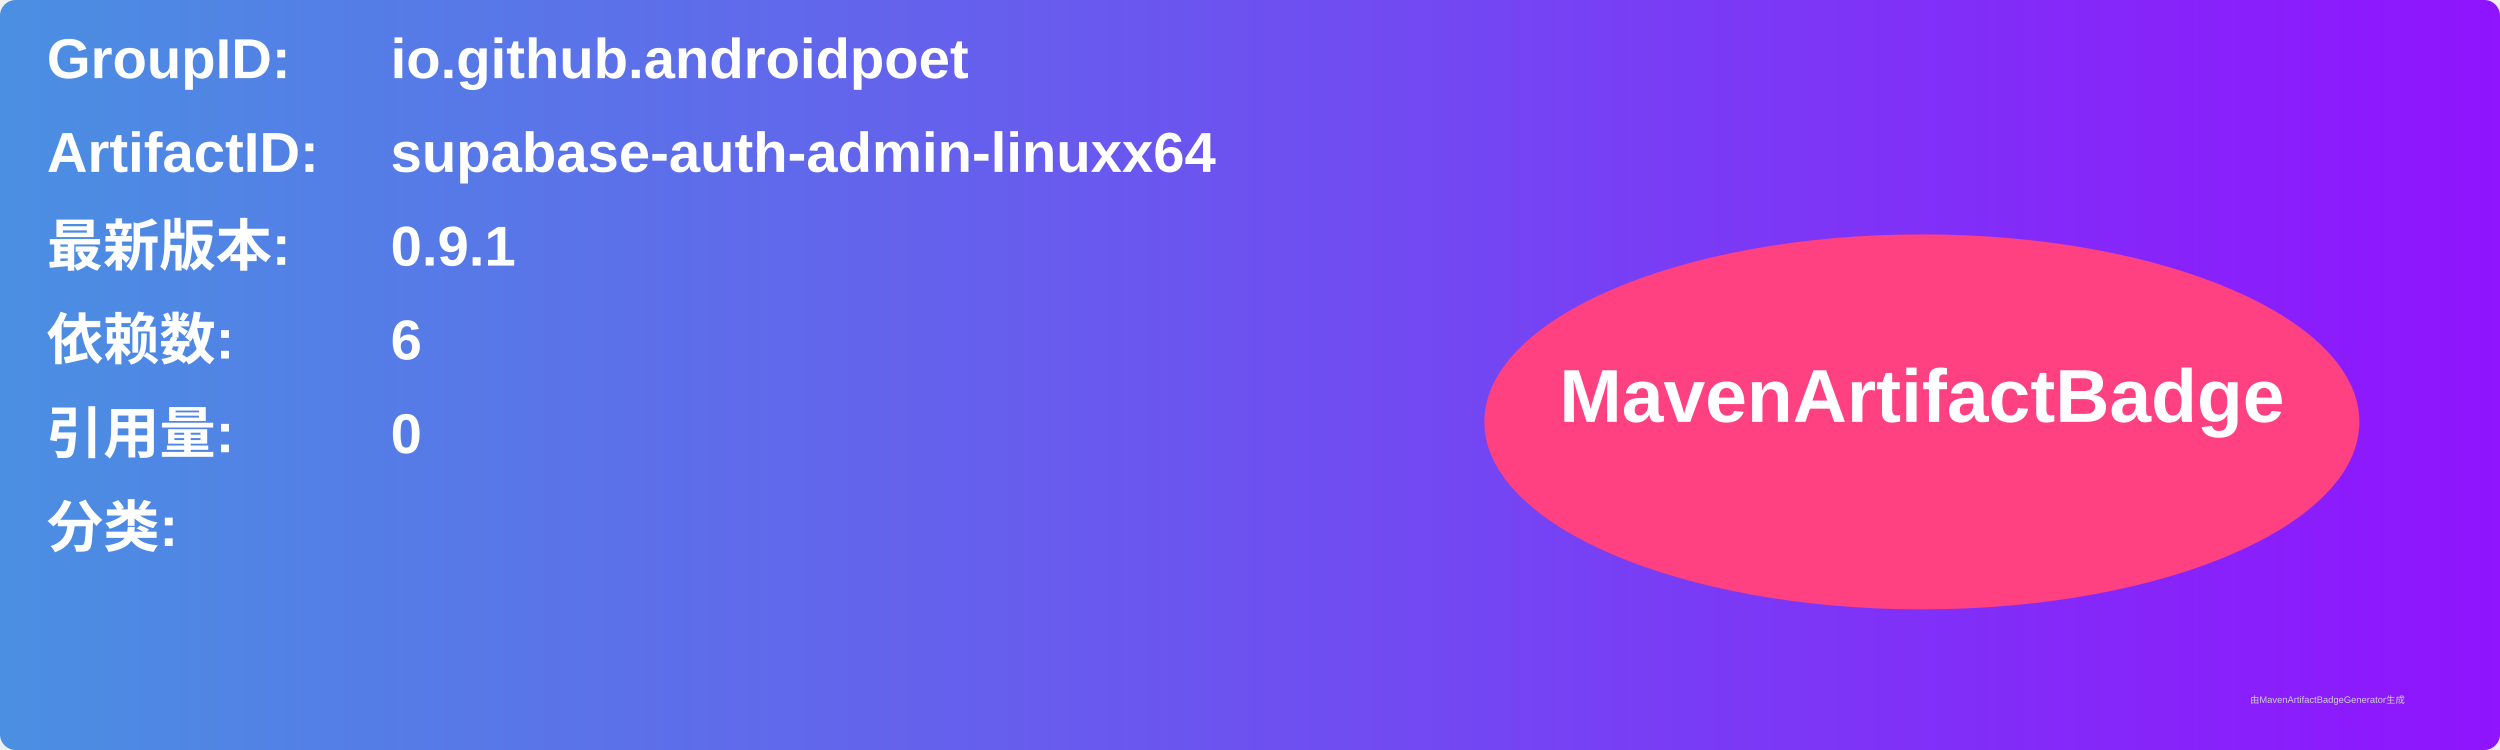
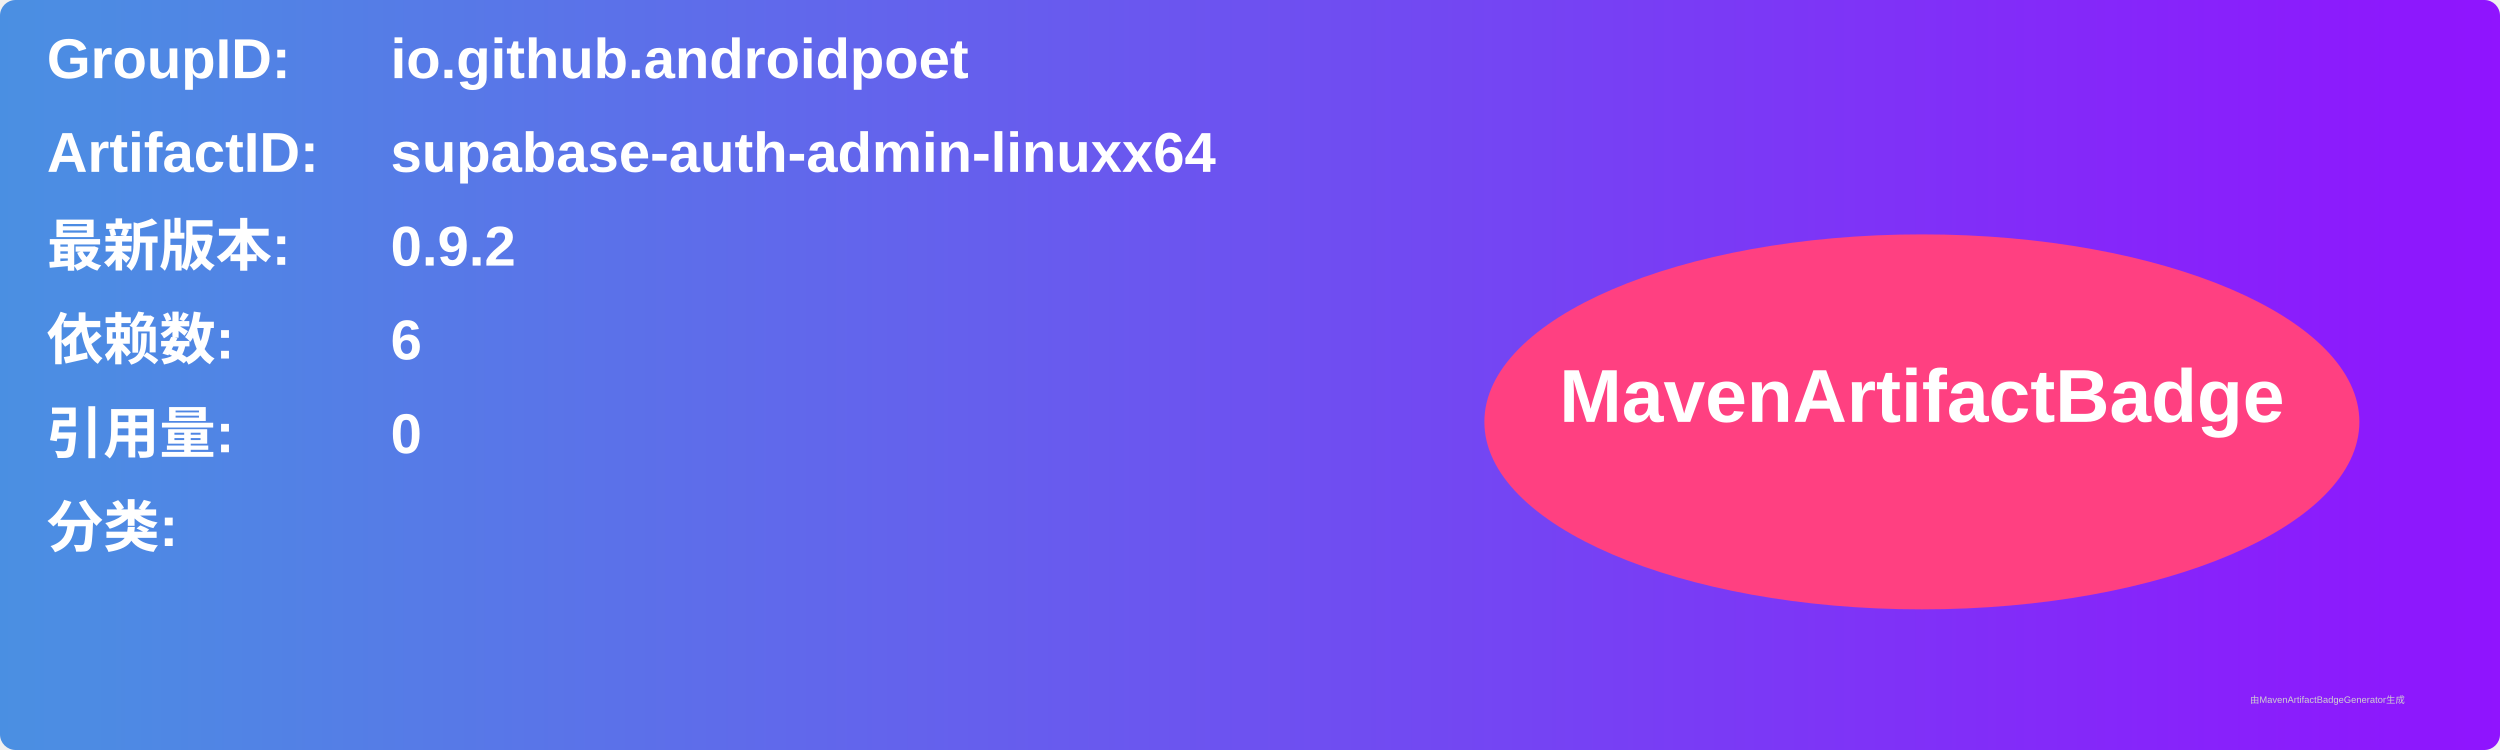
<svg xmlns="http://www.w3.org/2000/svg" width="800" height="240" viewBox="0 0 800 240">
  <linearGradient id="grad" x1="0%" y1="0%" x2="100%" y2="0%">
    <stop offset="0%" stop-color="#4a90e2" />
    <stop offset="100%" stop-color="#9013fe" />
  </linearGradient>
  <rect width="100%" height="100%" rx="5" ry="5" fill="url(#grad)" />
  <g transform="translate(15, 15)">
    <text x="0" y="10" font-family="Arial" font-size="18" fill="white" font-weight="bold" width="260">GroupID:</text>
    <text x="110" y="10" font-family="Arial" font-size="18" fill="white" font-weight="bold" width="460">io.github.androidpoet</text>
    <text x="0" y="40" font-family="Arial" font-size="18" fill="white" font-weight="bold" width="260">ArtifactID:</text>
    <text x="110" y="40" font-family="Arial" font-size="18" fill="white" font-weight="bold" width="460">supabase-auth-admin-linuxx64</text>
    <text x="0" y="70" font-family="Arial" font-size="18" fill="white" font-weight="bold">最新版本:</text>
    <text x="110" y="70" font-family="Arial" font-size="18" fill="white" font-weight="bold">
-       <tspan font-weight="bold">0.9.1</tspan>
+       <tspan font-weight="bold">0.9.2</tspan>
    </text>
    <text x="0" y="100" font-family="Arial" font-size="18" fill="white" font-weight="bold">依赖数: </text>
    <text x="110" y="100" font-family="Arial" font-size="18" fill="white">
      <tspan font-weight="bold">6</tspan>
    </text>
    <text x="0" y="130" font-family="Arial" font-size="18" fill="white" font-weight="bold">引用量: </text>
    <text x="110" y="130" font-family="Arial" font-size="18" fill="white">
      <tspan font-weight="bold">0</tspan>
    </text>
    <text x="0" y="160" font-family="Arial" font-size="18" fill="white" font-weight="bold">分类:</text>
    <text x="10" y="190" font-family="Arial" font-size="10" fill="white">
      <tspan font-weight="bold" />
    </text>
    <ellipse cx="600" cy="120" rx="140" ry="60" fill="#ff4081" />
    <text x="600" y="120" text-anchor="middle" font-family="Arial" font-size="24" fill="white" font-weight="bold">MavenArtifactBadge</text>
  </g>
  <text x="720" y="225" font-family="Arial" font-size="3" fill="#d0d0d0">由MavenArtifactBadgeGenerator生成</text>
</svg>
